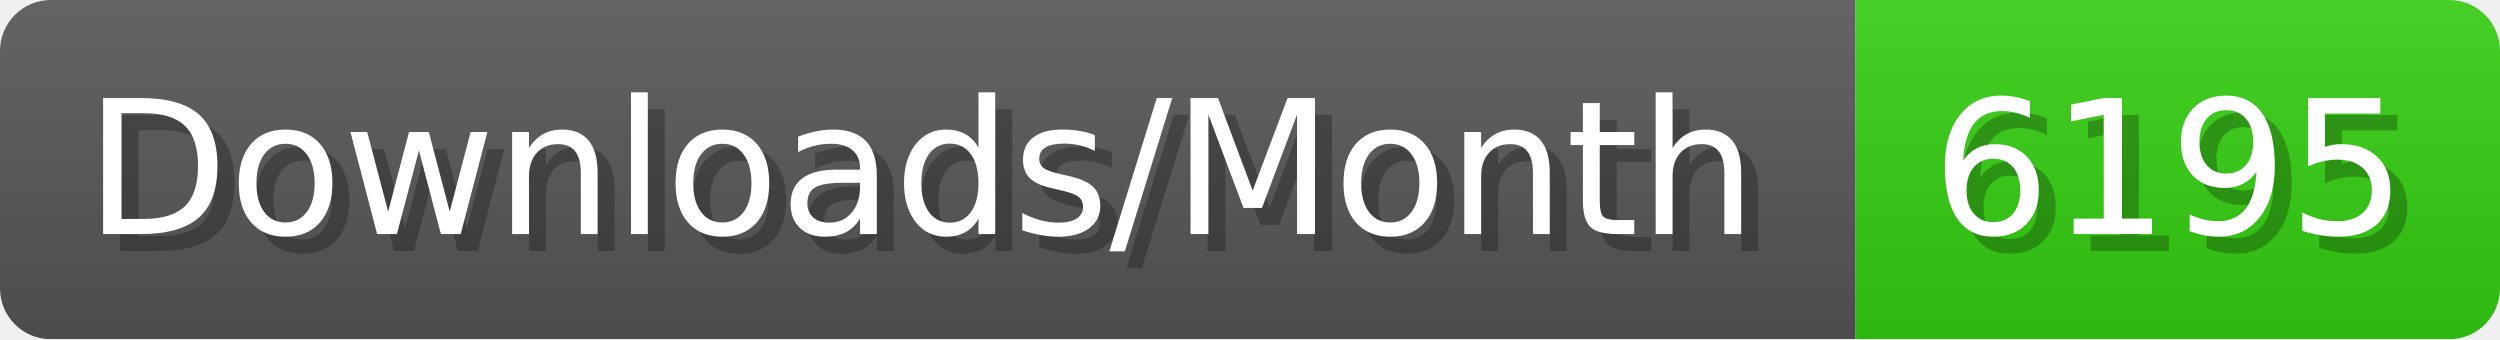
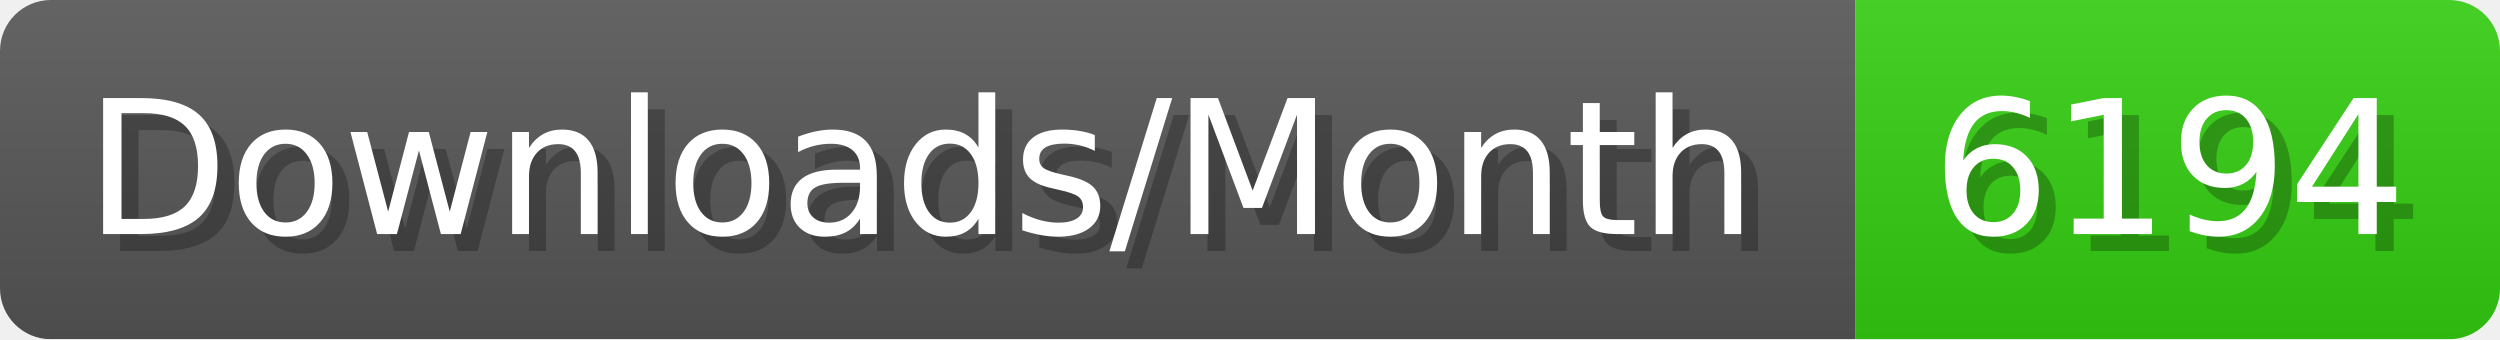
- <svg xmlns="http://www.w3.org/2000/svg" width="147.4" height="20" viewBox="0 0 1474 200" role="img" aria-label="Downloads/Month: 6195">
+ <svg xmlns="http://www.w3.org/2000/svg" width="147.4" height="20" viewBox="0 0 1474 200" role="img" aria-label="Downloads/Month: 6194">
  <linearGradient id="YlXUI" x2="0" y2="100%">
    <stop offset="0" stop-opacity=".1" stop-color="#EEE" />
    <stop offset="1" stop-opacity=".1" />
  </linearGradient>
  <mask id="JHhop">
    <rect width="1474" height="200" rx="30" fill="#FFF" />
  </mask>
  <g mask="url(#JHhop)">
    <rect width="1094" height="200" fill="#555" />
    <rect width="380" height="200" fill="#3C1" x="1094" />
    <rect width="1474" height="200" fill="url(#YlXUI)" />
  </g>
  <g aria-hidden="true" fill="#fff" text-anchor="start" font-family="Verdana,DejaVu Sans,sans-serif" font-size="110">
    <text x="60" y="148" textLength="994" fill="#000" opacity="0.25">Downloads/Month</text>
    <text x="50" y="138" textLength="994">Downloads/Month</text>
-     <text x="1149" y="148" textLength="280" fill="#000" opacity="0.25">6195</text>
-     <text x="1139" y="138" textLength="280">6195</text>
+     <text x="1149" y="148" textLength="280" fill="#000" opacity="0.25">6194</text>
+     <text x="1139" y="138" textLength="280">6194</text>
  </g>
</svg>
